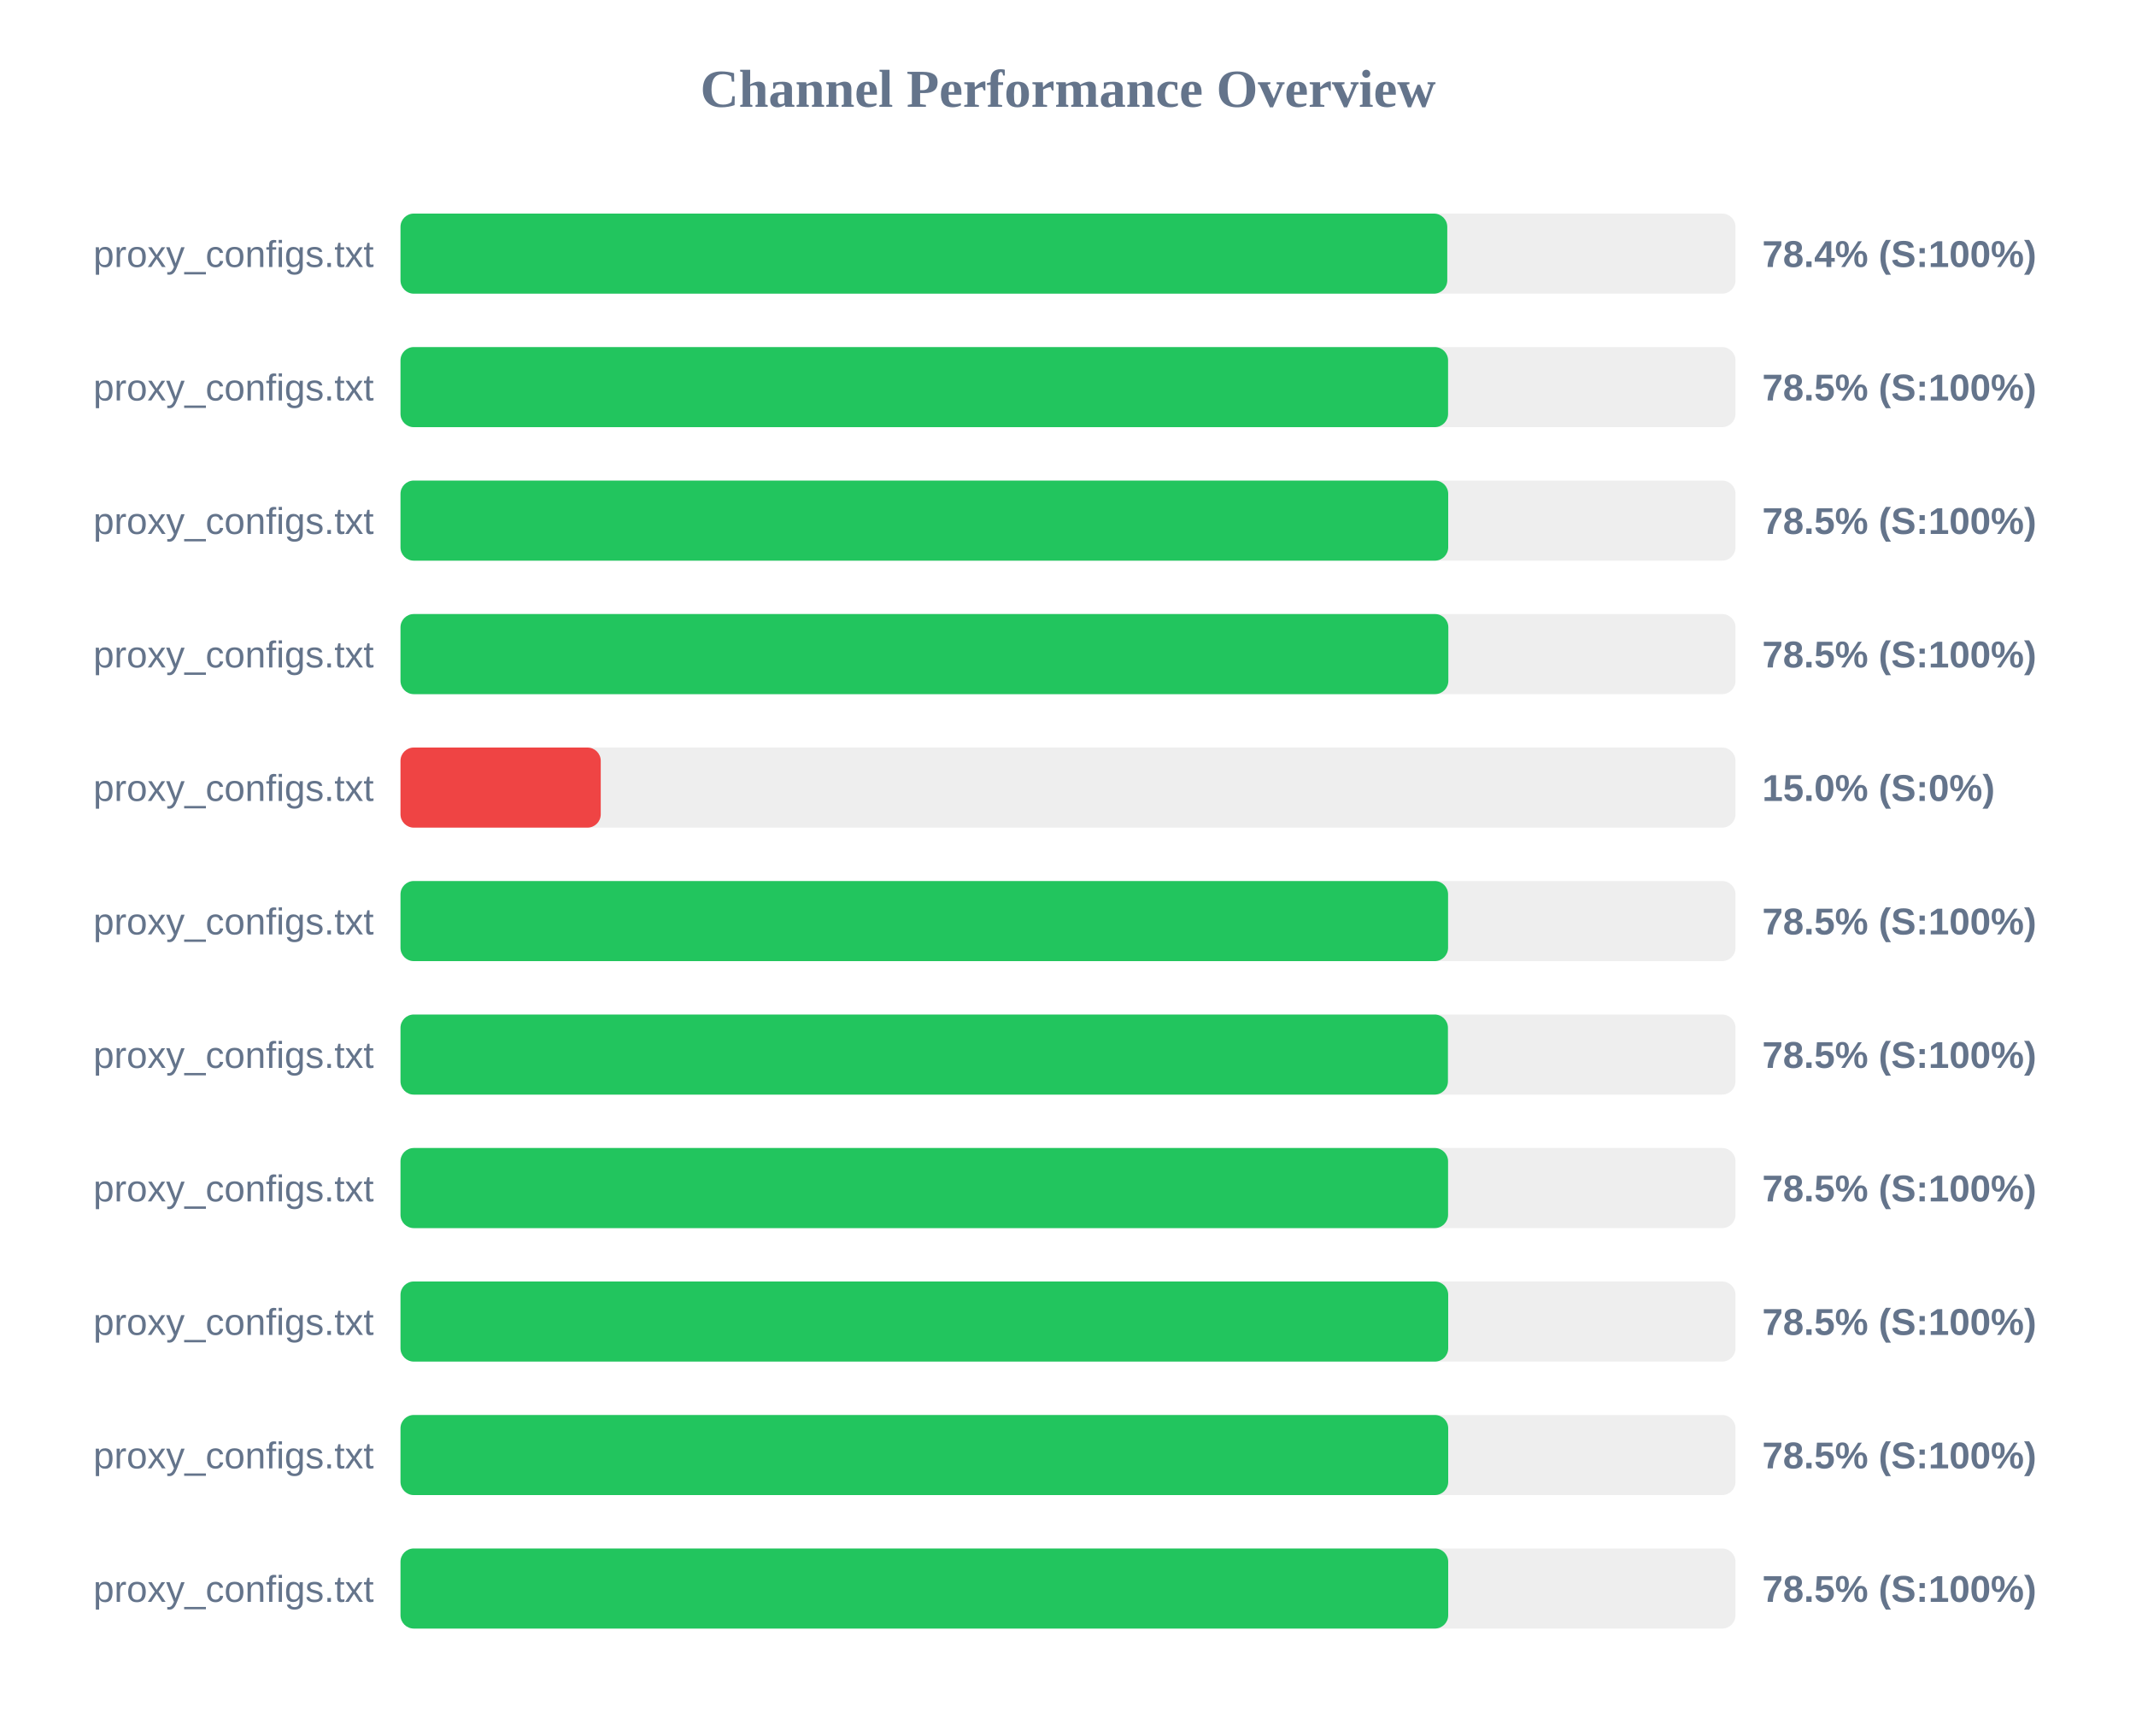
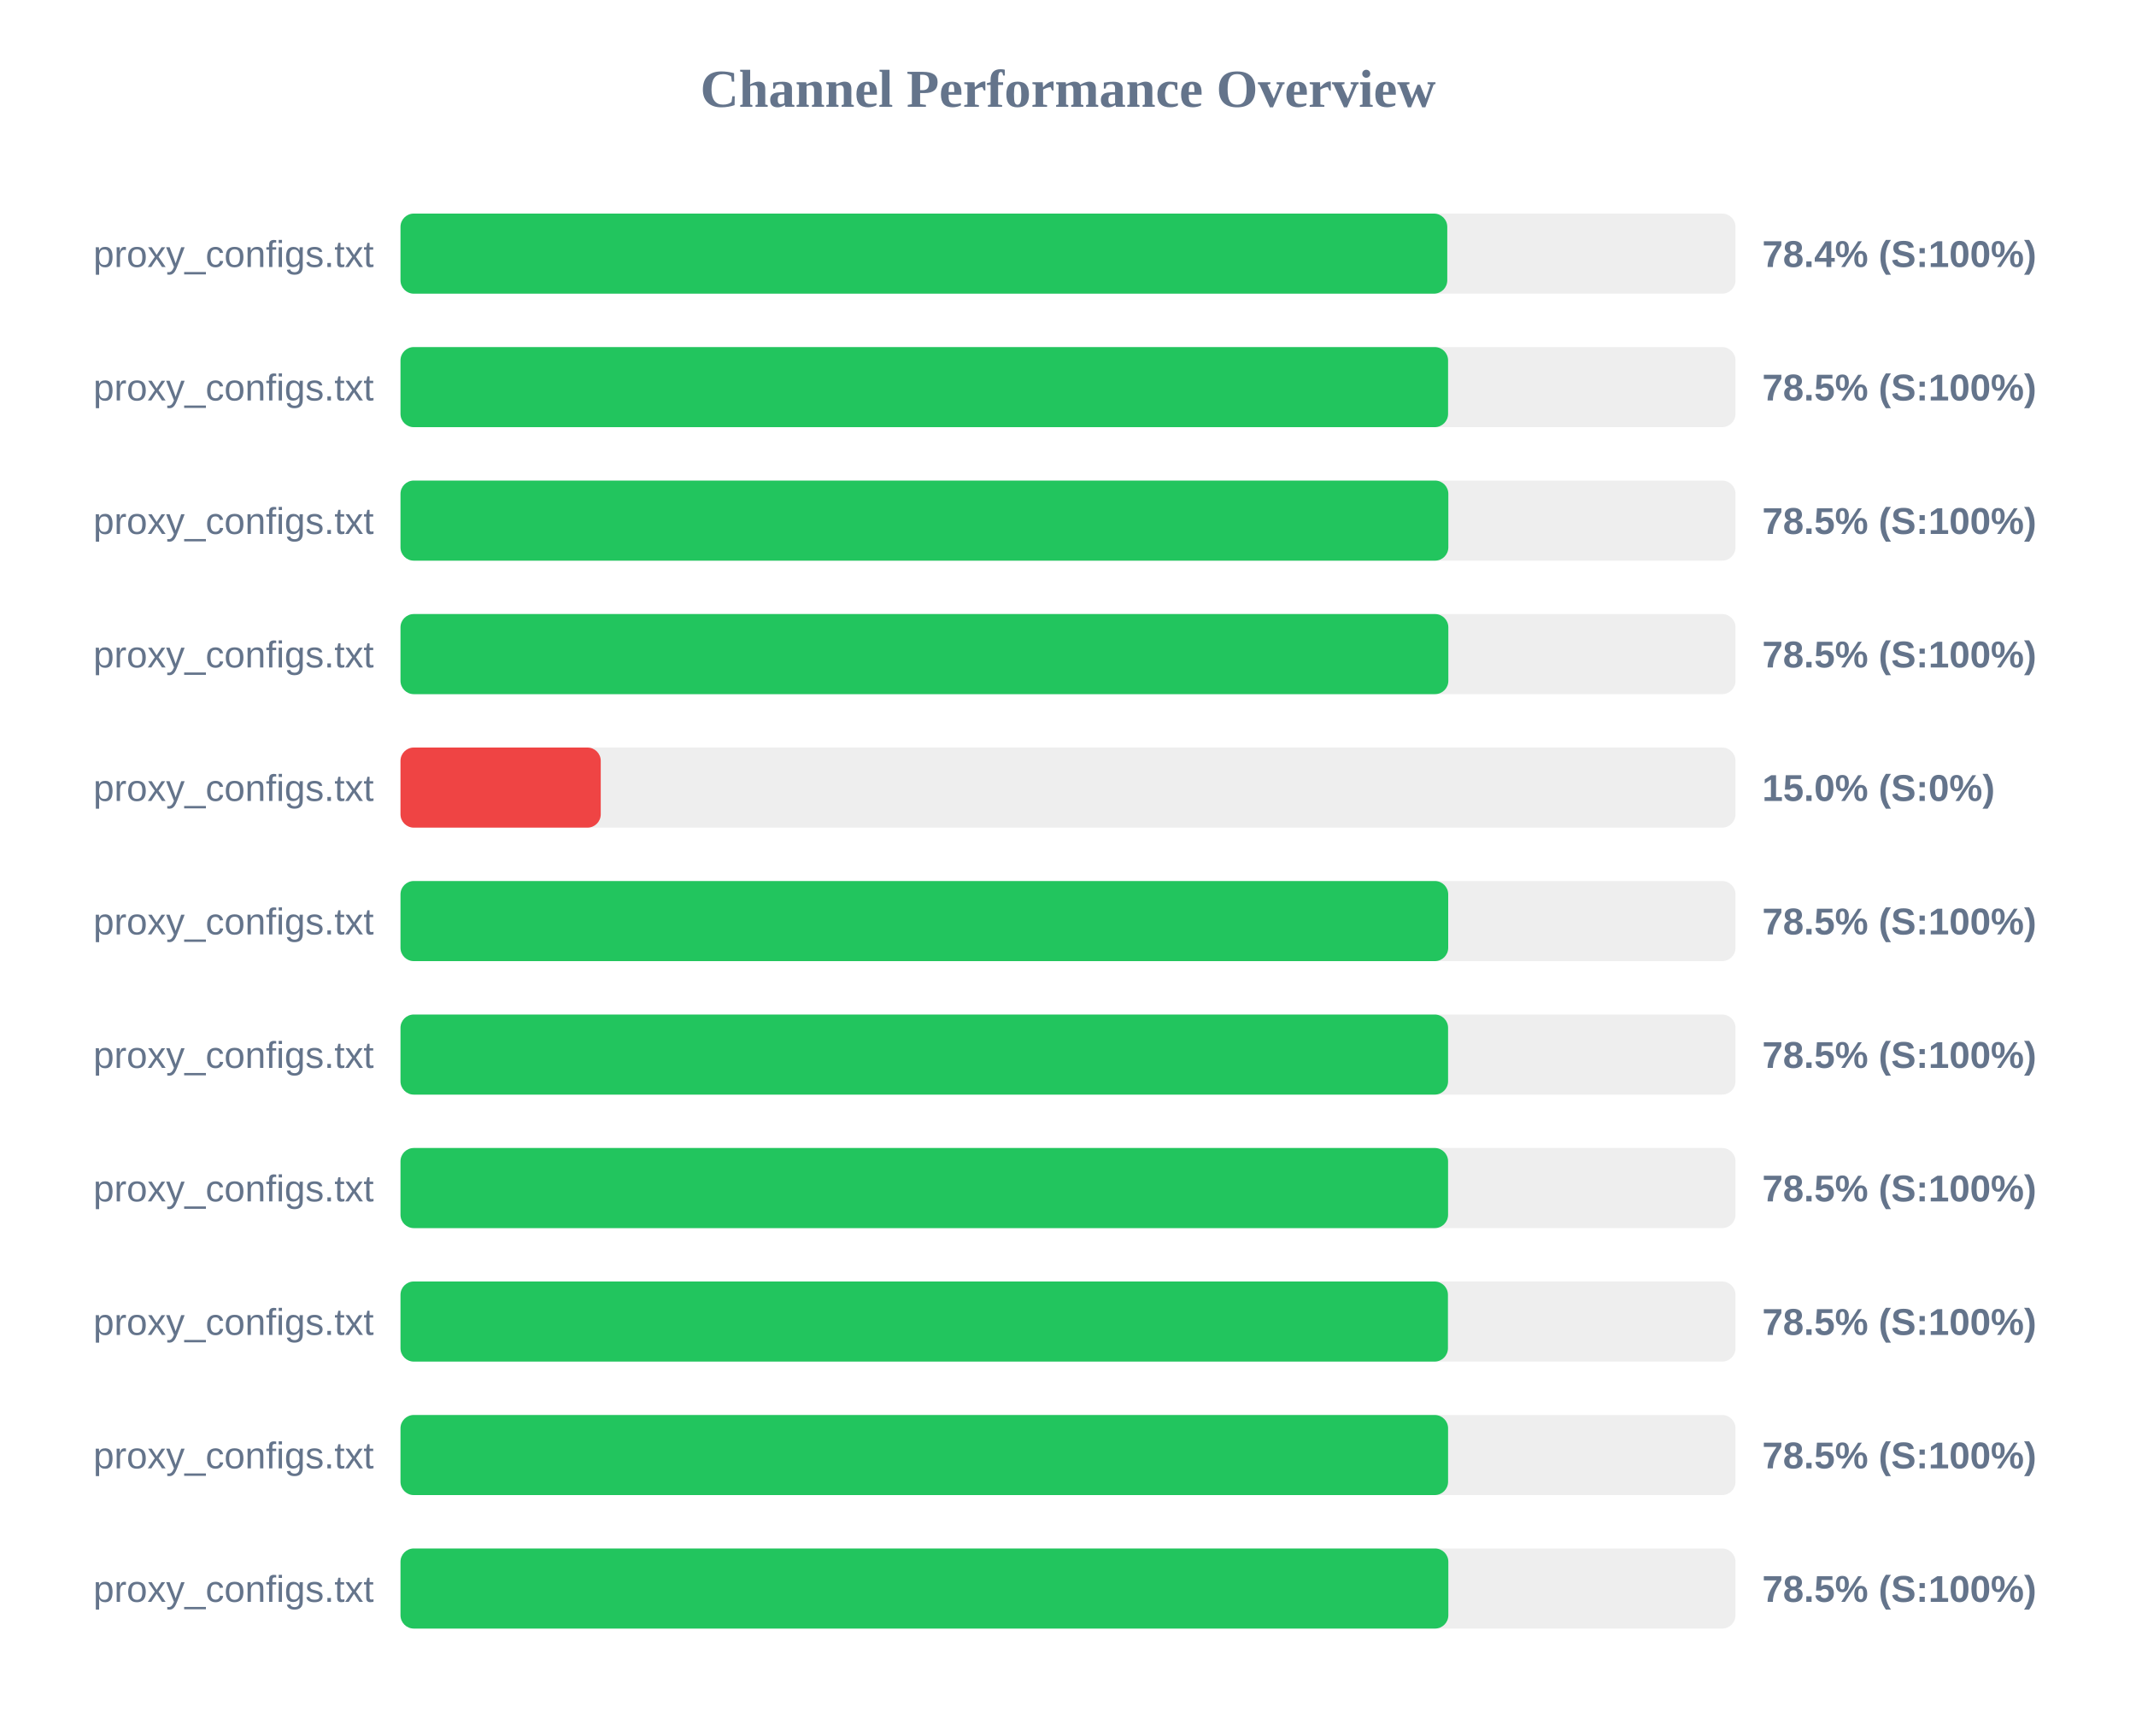
<svg xmlns="http://www.w3.org/2000/svg" width="800" height="650" version="1.1">
  <style>
        .row { font: 14px Arial; fill: #64748b; }
        .score { font: bold 14px Arial; fill: #64748b; }
    </style>
  <text x="400" y="40" text-anchor="middle" font-size="20px" font-weight="bold" fill="#64748b">Channel Performance Overview</text>
  <rect x="150" y="80" width="500" height="30" fill="#eee" rx="5" />
  <rect x="150" y="80" width="392.05" height="30" fill="#22c55e" rx="5" />
  <text x="140" y="100" text-anchor="end" class="row">proxy_configs.txt</text>
  <text x="660" y="100" text-anchor="start" class="score">78.4% (S:100%)</text>
  <rect x="150" y="130" width="500" height="30" fill="#eee" rx="5" />
  <rect x="150" y="130" width="392.35" height="30" fill="#22c55e" rx="5" />
  <text x="140" y="150" text-anchor="end" class="row">proxy_configs.txt</text>
  <text x="660" y="150" text-anchor="start" class="score">78.5% (S:100%)</text>
  <rect x="150" y="180" width="500" height="30" fill="#eee" rx="5" />
-   <rect x="150" y="180" width="392.4" height="30" fill="#22c55e" rx="5" />
+   <rect x="150" y="180" width="392.45" height="30" fill="#22c55e" rx="5" />
  <text x="140" y="200" text-anchor="end" class="row">proxy_configs.txt</text>
  <text x="660" y="200" text-anchor="start" class="score">78.5% (S:100%)</text>
  <rect x="150" y="230" width="500" height="30" fill="#eee" rx="5" />
  <rect x="150" y="230" width="392.45" height="30" fill="#22c55e" rx="5" />
  <text x="140" y="250" text-anchor="end" class="row">proxy_configs.txt</text>
  <text x="660" y="250" text-anchor="start" class="score">78.5% (S:100%)</text>
  <rect x="150" y="280" width="500" height="30" fill="#eee" rx="5" />
  <rect x="150" y="280" width="75.0" height="30" fill="#ef4444" rx="5" />
  <text x="140" y="300" text-anchor="end" class="row">proxy_configs.txt</text>
  <text x="660" y="300" text-anchor="start" class="score">15.0% (S:0%)</text>
  <rect x="150" y="330" width="500" height="30" fill="#eee" rx="5" />
-   <rect x="150" y="330" width="392.35" height="30" fill="#22c55e" rx="5" />
+   <rect x="150" y="330" width="392.4" height="30" fill="#22c55e" rx="5" />
  <text x="140" y="350" text-anchor="end" class="row">proxy_configs.txt</text>
  <text x="660" y="350" text-anchor="start" class="score">78.5% (S:100%)</text>
  <rect x="150" y="380" width="500" height="30" fill="#eee" rx="5" />
-   <rect x="150" y="380" width="392.3" height="30" fill="#22c55e" rx="5" />
+   <rect x="150" y="380" width="392.35" height="30" fill="#22c55e" rx="5" />
  <text x="140" y="400" text-anchor="end" class="row">proxy_configs.txt</text>
  <text x="660" y="400" text-anchor="start" class="score">78.5% (S:100%)</text>
  <rect x="150" y="430" width="500" height="30" fill="#eee" rx="5" />
  <rect x="150" y="430" width="392.35" height="30" fill="#22c55e" rx="5" />
  <text x="140" y="450" text-anchor="end" class="row">proxy_configs.txt</text>
  <text x="660" y="450" text-anchor="start" class="score">78.5% (S:100%)</text>
  <rect x="150" y="480" width="500" height="30" fill="#eee" rx="5" />
-   <rect x="150" y="480" width="392.4" height="30" fill="#22c55e" rx="5" />
+   <rect x="150" y="480" width="392.3" height="30" fill="#22c55e" rx="5" />
  <text x="140" y="500" text-anchor="end" class="row">proxy_configs.txt</text>
  <text x="660" y="500" text-anchor="start" class="score">78.5% (S:100%)</text>
  <rect x="150" y="530" width="500" height="30" fill="#eee" rx="5" />
-   <rect x="150" y="530" width="392.4" height="30" fill="#22c55e" rx="5" />
+   <rect x="150" y="530" width="392.35" height="30" fill="#22c55e" rx="5" />
  <text x="140" y="550" text-anchor="end" class="row">proxy_configs.txt</text>
  <text x="660" y="550" text-anchor="start" class="score">78.5% (S:100%)</text>
  <rect x="150" y="580" width="500" height="30" fill="#eee" rx="5" />
-   <rect x="150" y="580" width="392.4" height="30" fill="#22c55e" rx="5" />
+   <rect x="150" y="580" width="392.45" height="30" fill="#22c55e" rx="5" />
  <text x="140" y="600" text-anchor="end" class="row">proxy_configs.txt</text>
  <text x="660" y="600" text-anchor="start" class="score">78.5% (S:100%)</text>
</svg>
